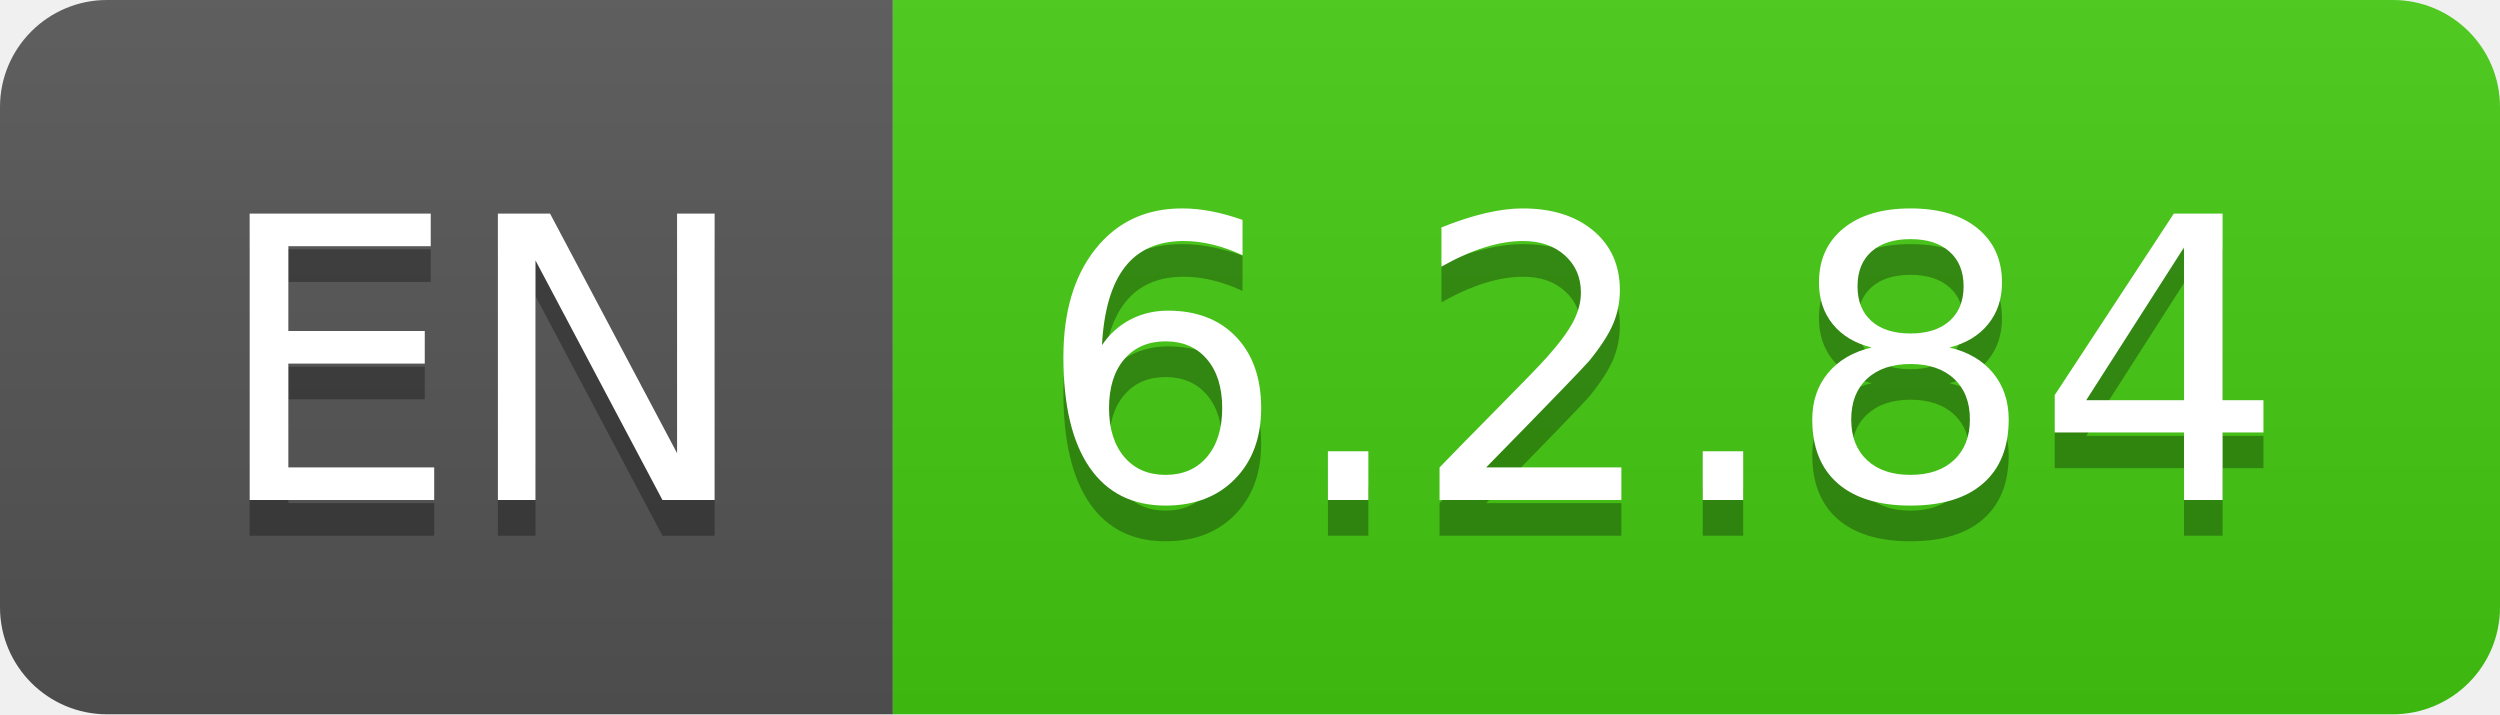
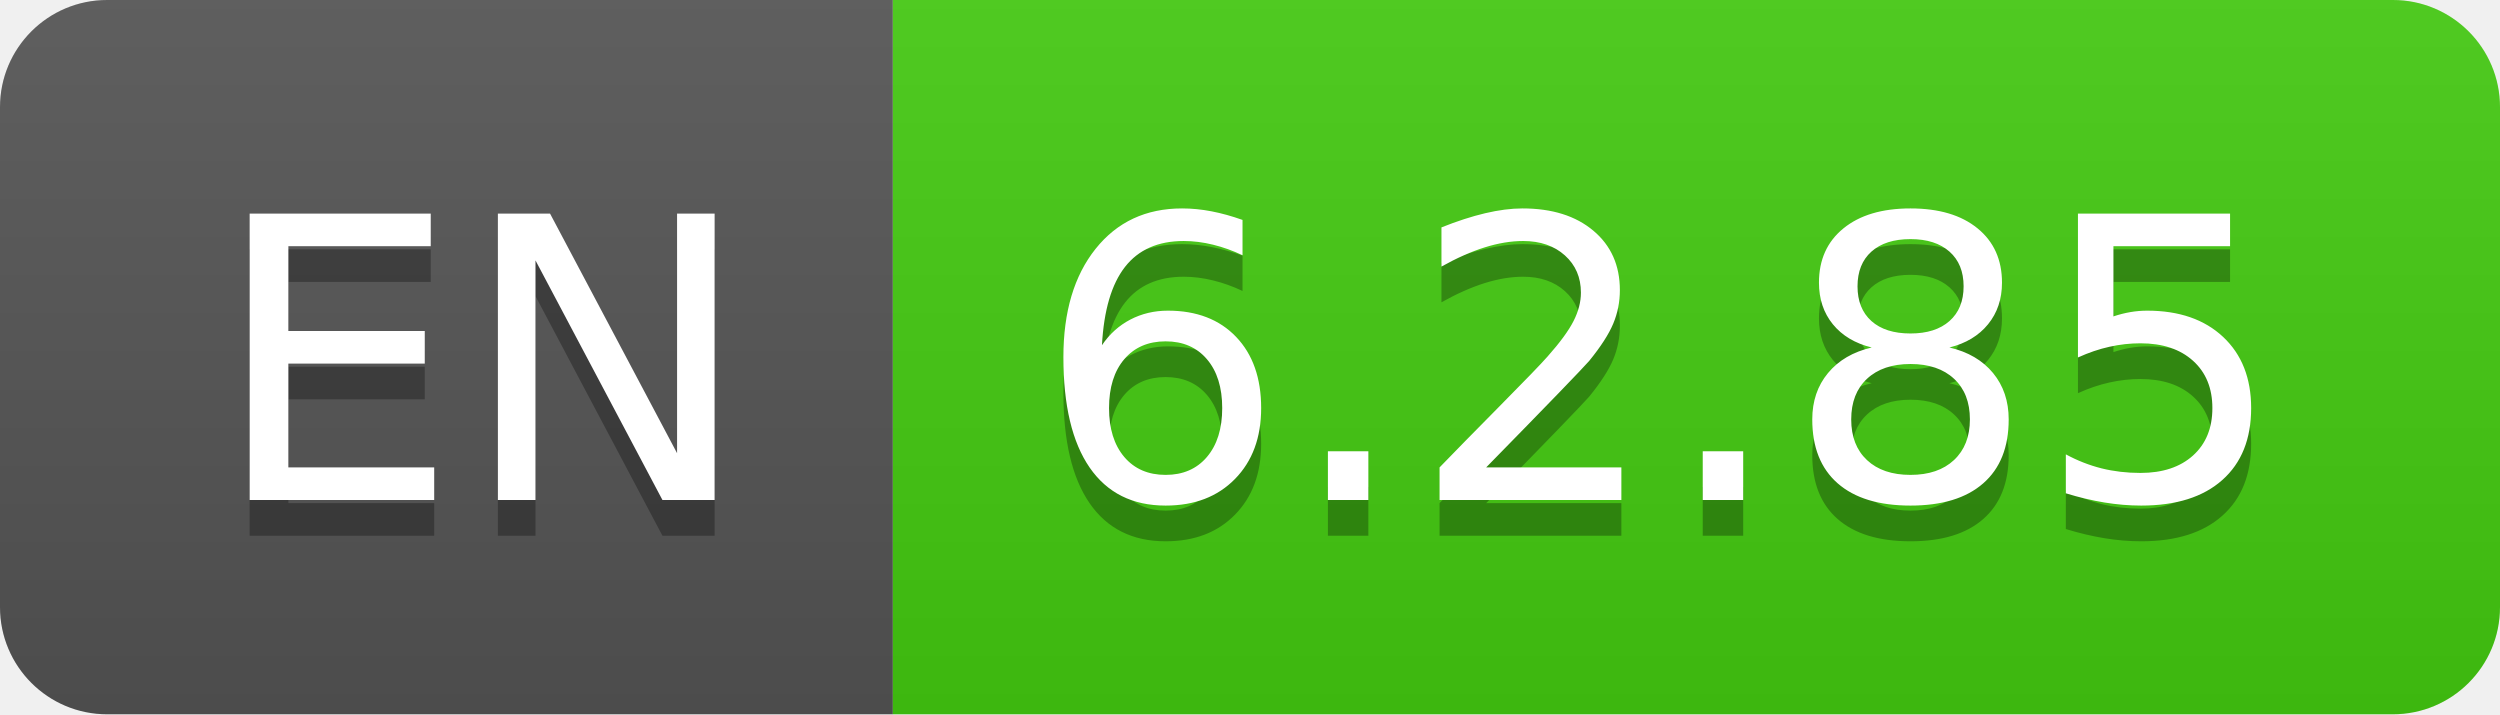
- <svg xmlns="http://www.w3.org/2000/svg" width="70" height="20" role="img" aria-label="EN: 6.2.84">
+ <svg xmlns="http://www.w3.org/2000/svg" width="70" height="20" role="img" aria-label="EN: 6.2.85">
  <linearGradient id="s" x2="0" y2="100%">
    <stop offset="0" stop-color="#bbb" stop-opacity=".1" />
    <stop offset="1" stop-opacity=".1" />
  </linearGradient>
  <clipPath id="r">
    <rect width="70" height="20" rx="3" fill="#fff" />
  </clipPath>
  <g clip-path="url(#r)">
    <rect width="25" height="20" fill="#555" />
    <rect x="25" width="45" height="20" fill="#4c1" />
    <rect width="70" height="20" fill="url(#s)" />
  </g>
  <g fill="#fff" text-anchor="middle" font-family="Verdana,Geneva,DejaVu Sans,sans-serif" text-rendering="geometricPrecision" font-size="110">
    <text aria-hidden="true" x="135" y="150" fill="#010101" fill-opacity=".3" transform="scale(.1)" textLength="150">EN</text>
    <text x="135" y="140" transform="scale(.1)" fill="#fff" textLength="150">EN</text>
-     <text aria-hidden="true" x="465" y="150" fill="#010101" fill-opacity=".3" transform="scale(.1)" textLength="350">6.2.84</text>
-     <text x="465" y="140" transform="scale(.1)" fill="#fff" textLength="350">6.2.84</text>
+     <text aria-hidden="true" x="465" y="150" fill="#010101" fill-opacity=".3" transform="scale(.1)" textLength="350">6.2.85</text>
+     <text x="465" y="140" transform="scale(.1)" fill="#fff" textLength="350">6.2.85</text>
  </g>
</svg>
